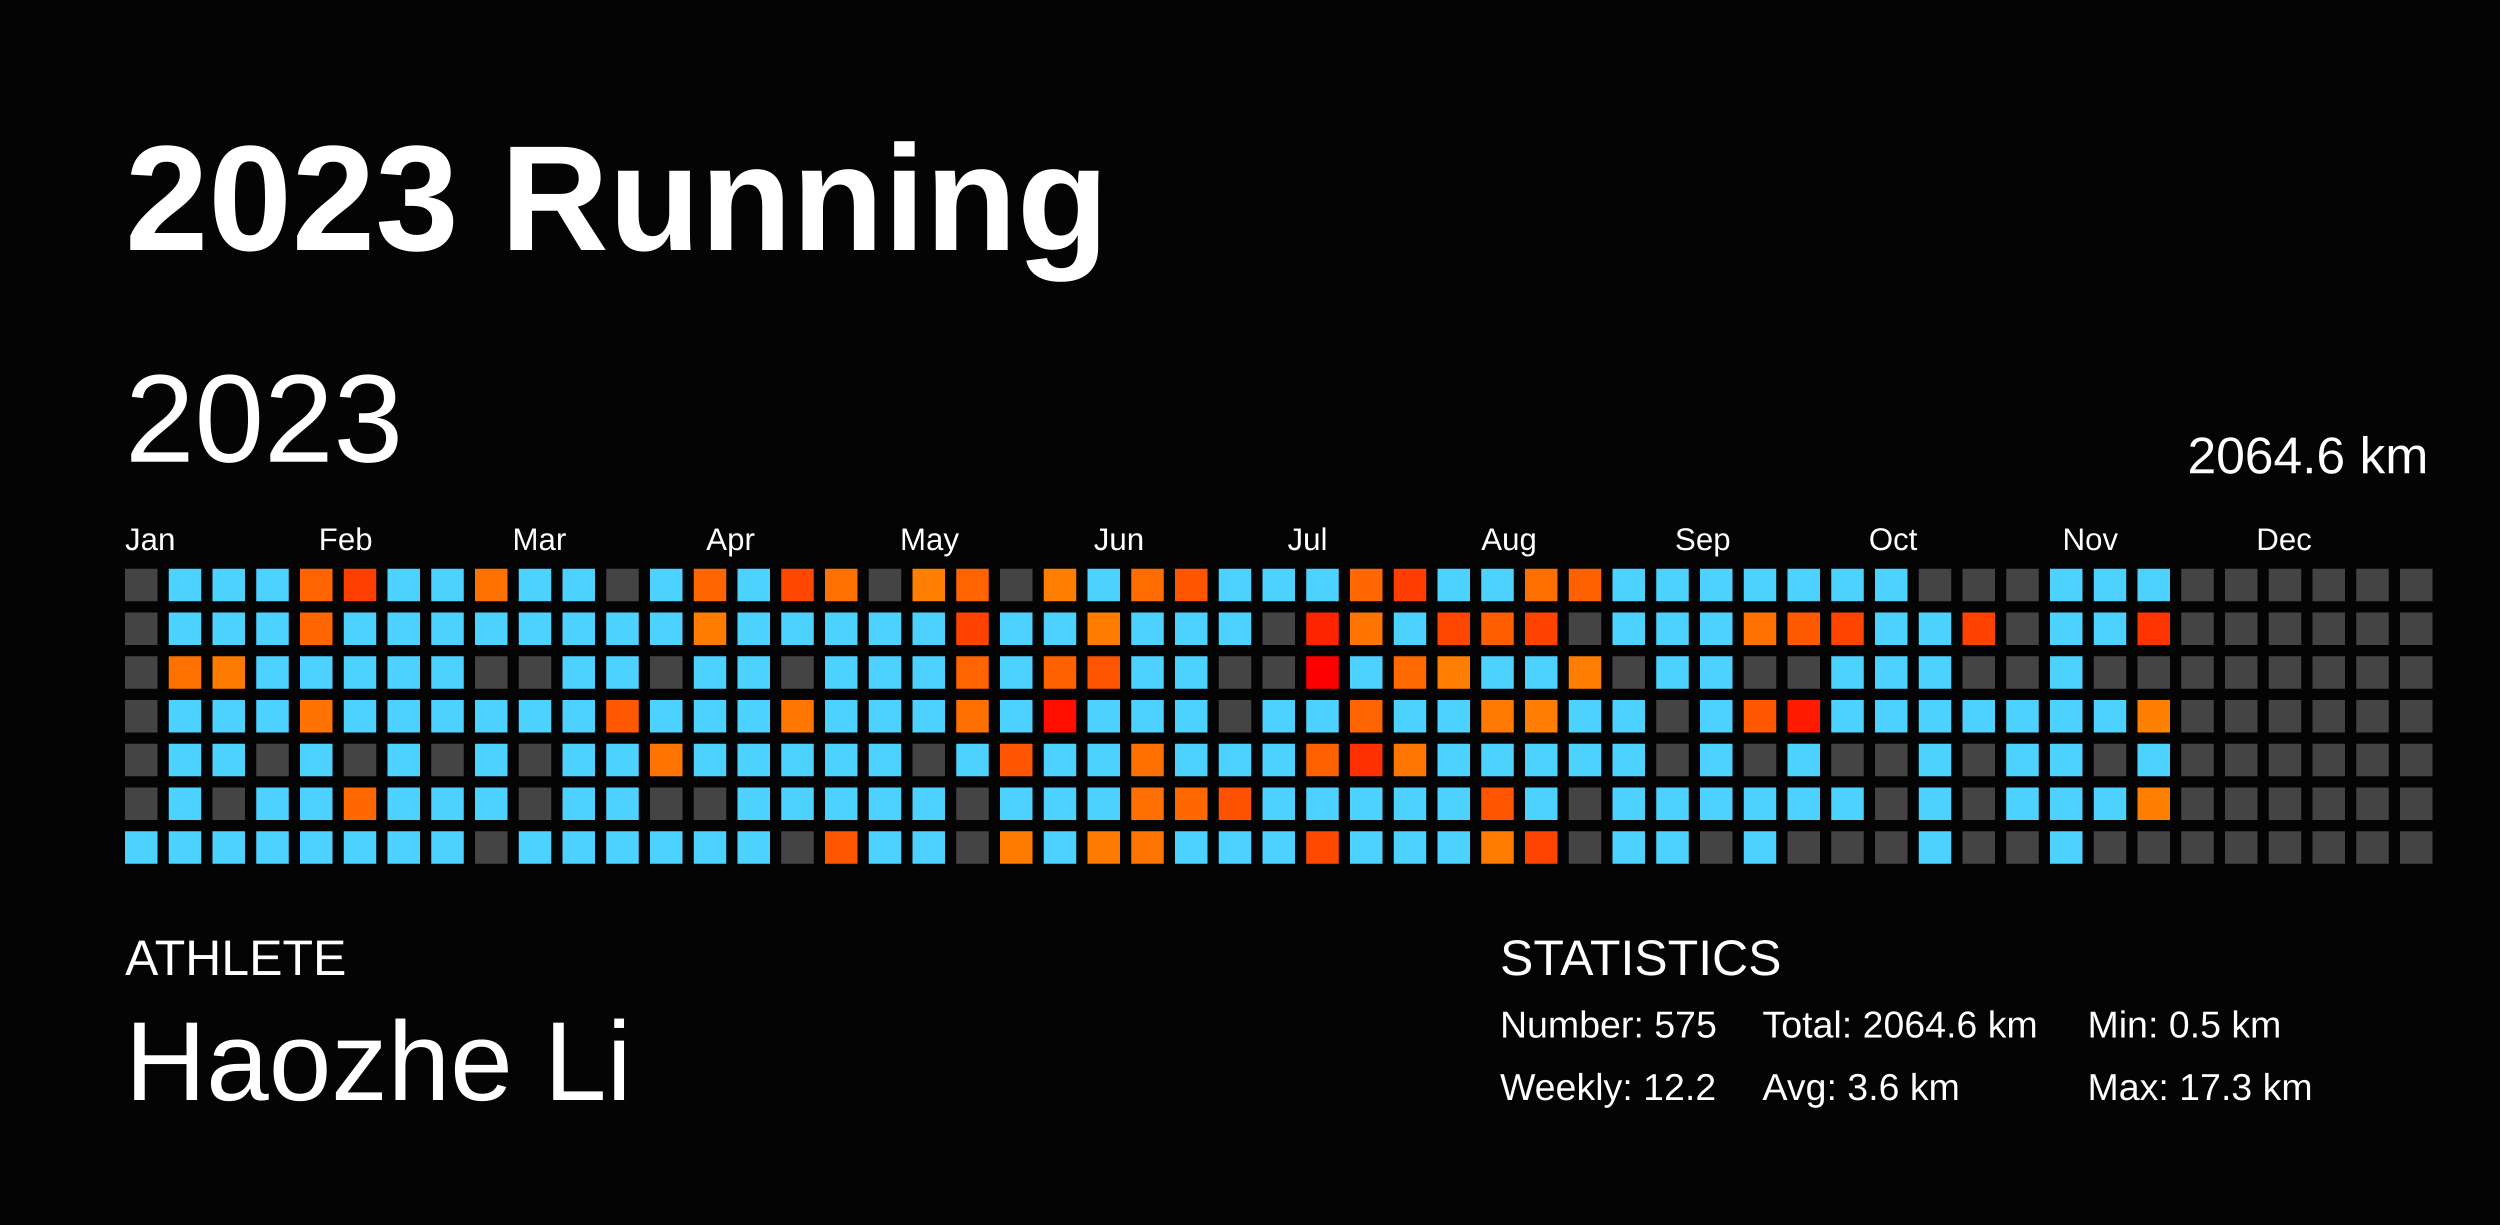
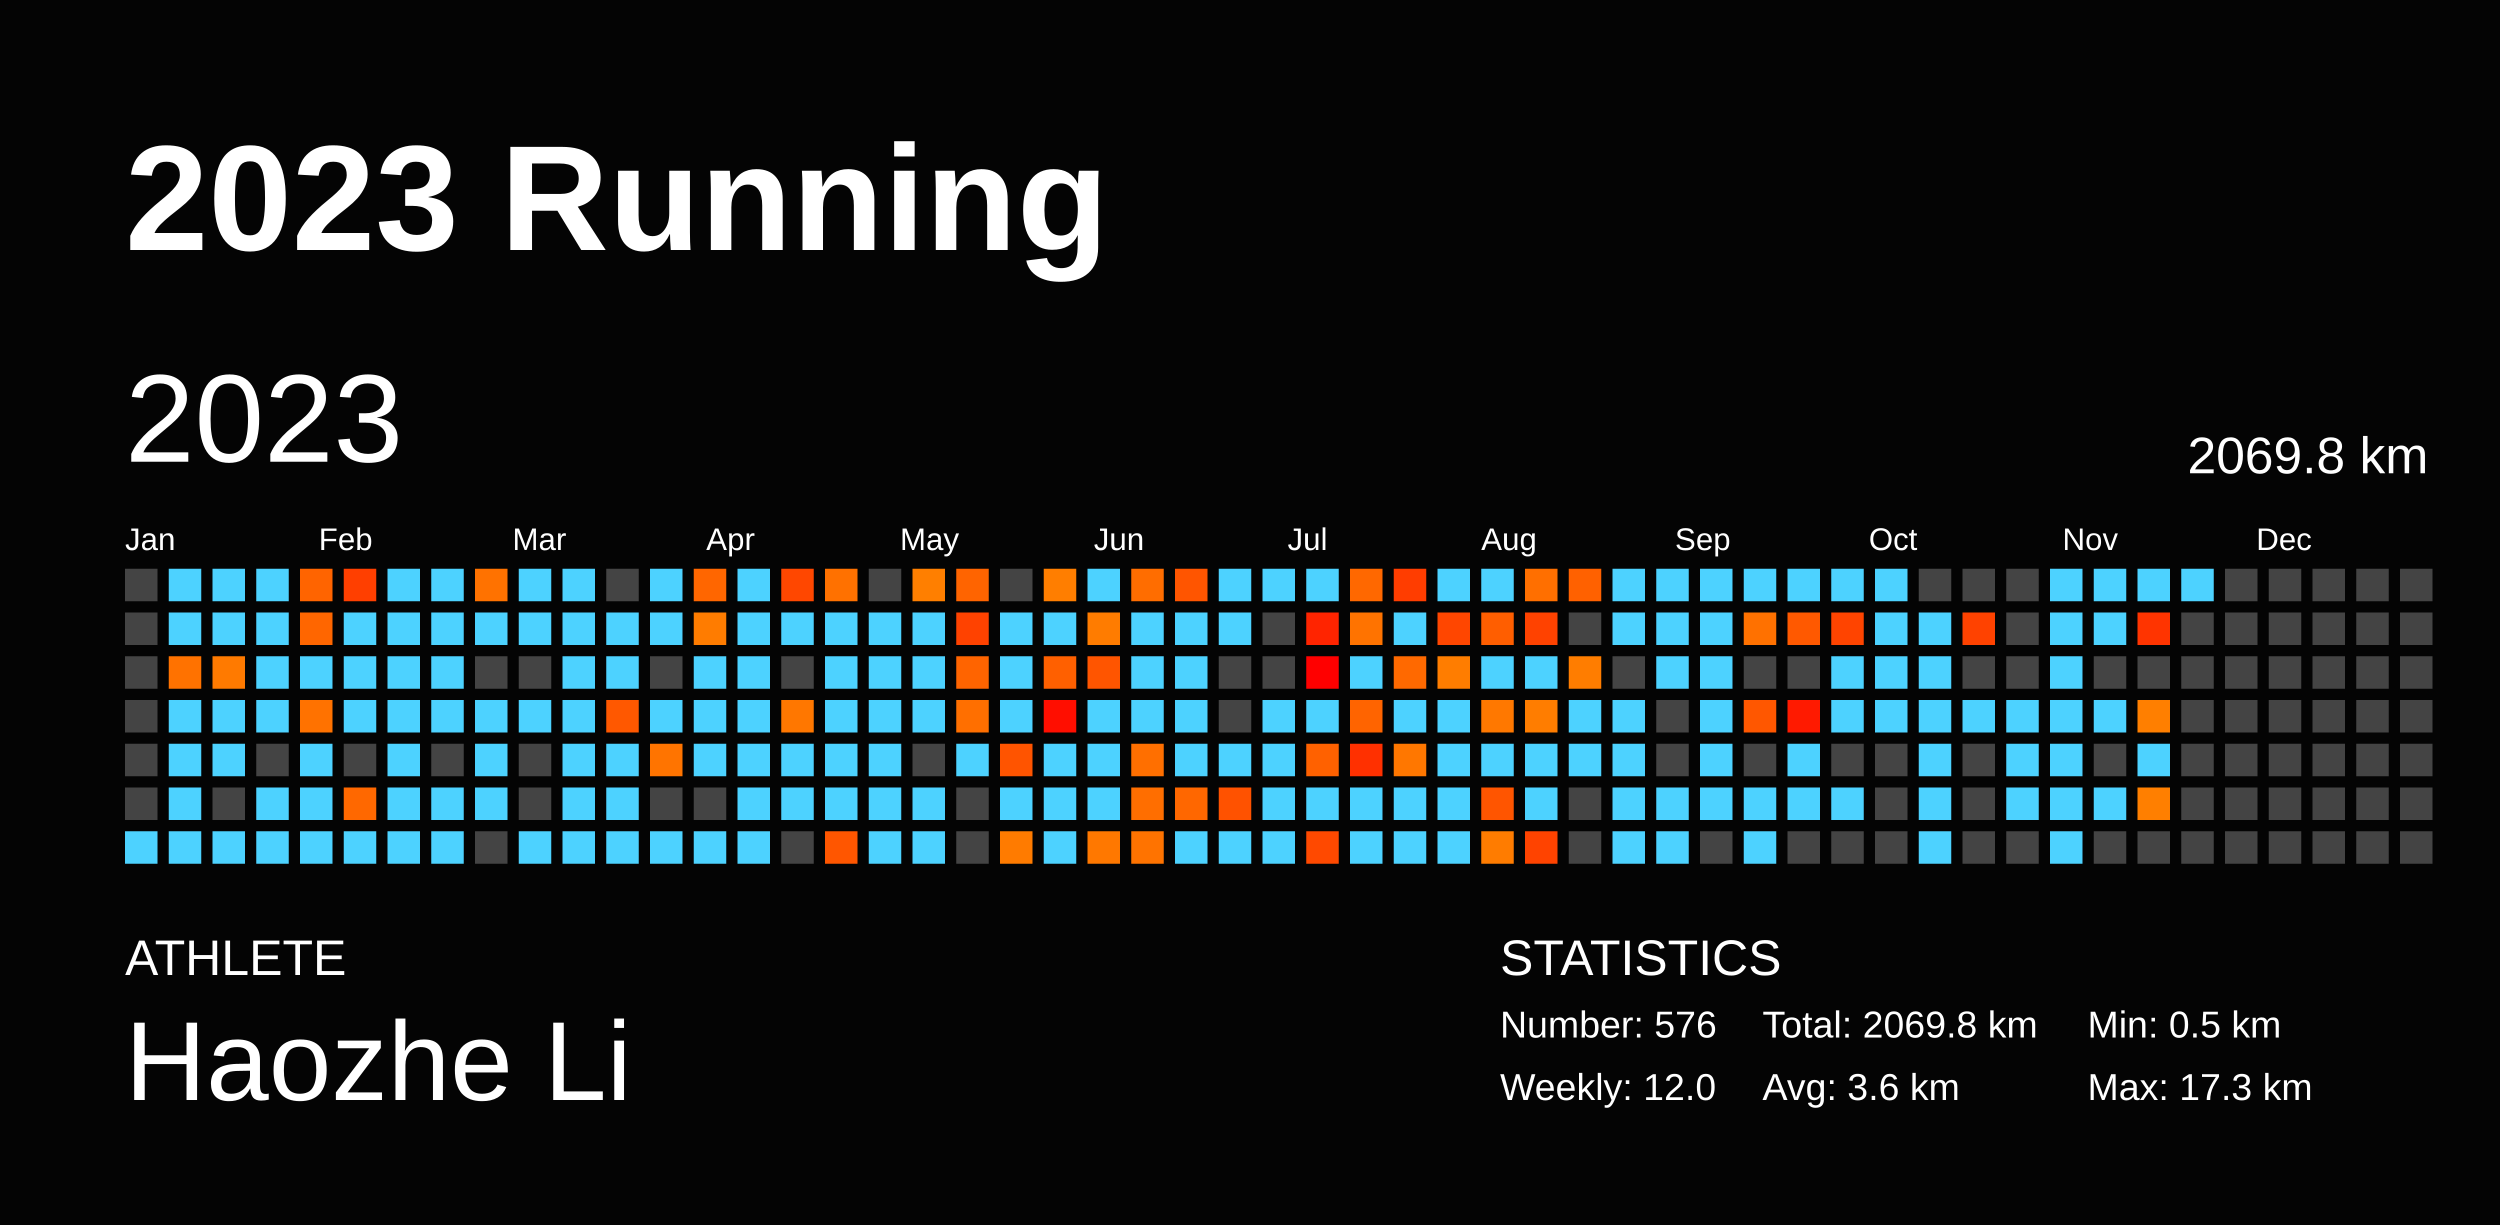
<svg xmlns="http://www.w3.org/2000/svg" baseProfile="full" height="98mm" version="1.1" viewBox="0,0,200,98" width="200mm">
  <defs />
  <rect fill="#040404" height="98" width="200" x="0" y="0" />
  <text fill="#FFFFFF" style="font-size:12px; font-family:Arial; font-weight:bold;" x="10" y="20">2023 Running</text>
  <text fill="#FFFFFF" style="font-size:4px; font-family:Arial" x="10" y="78">ATHLETE</text>
  <text fill="#FFFFFF" style="font-size:9px; font-family:Arial" x="10" y="88">Haozhe Li</text>
  <text fill="#FFFFFF" style="font-size:4px; font-family:Arial" x="120" y="78">STATISTICS</text>
-   <text fill="#FFFFFF" style="font-size:3px; font-family:Arial" x="120" y="83">Number: 575</text>
-   <text fill="#FFFFFF" style="font-size:3px; font-family:Arial" x="120" y="88">Weekly: 12.2</text>
-   <text fill="#FFFFFF" style="font-size:3px; font-family:Arial" x="141" y="83">Total: 2064.6 km</text>
+   <text fill="#FFFFFF" style="font-size:3px; font-family:Arial" x="120" y="83">Number: 576</text>
+   <text fill="#FFFFFF" style="font-size:3px; font-family:Arial" x="120" y="88">Weekly: 12.0</text>
+   <text fill="#FFFFFF" style="font-size:3px; font-family:Arial" x="141" y="83">Total: 2069.8 km</text>
  <text fill="#FFFFFF" style="font-size:3px; font-family:Arial" x="141" y="88">Avg: 3.6 km</text>
  <text fill="#FFFFFF" style="font-size:3px; font-family:Arial" x="167" y="83">Min: 0.5 km</text>
  <text fill="#FFFFFF" style="font-size:3px; font-family:Arial" x="167" y="88">Max: 17.3 km</text>
  <text dominant-baseline="hanging" fill="#FFFFFF" style="font-size:10.0px; font-family:Arial;" x="10" y="30">2023</text>
-   <text dominant-baseline="hanging" fill="#FFFFFF" style="font-size:4.125px; font-family:Arial;" x="175" y="35">2064.6 km</text>
+   <text dominant-baseline="hanging" fill="#FFFFFF" style="font-size:4.125px; font-family:Arial;" x="175" y="35">2069.8 km</text>
  <text fill="#FFFFFF" style="font-size:2.5px; font-family:Arial" x="10.0" y="44">Jan</text>
  <text fill="#FFFFFF" style="font-size:2.5px; font-family:Arial" x="25.5" y="44">Feb</text>
  <text fill="#FFFFFF" style="font-size:2.5px; font-family:Arial" x="41.0" y="44">Mar</text>
  <text fill="#FFFFFF" style="font-size:2.5px; font-family:Arial" x="56.5" y="44">Apr</text>
  <text fill="#FFFFFF" style="font-size:2.5px; font-family:Arial" x="72.0" y="44">May</text>
  <text fill="#FFFFFF" style="font-size:2.5px; font-family:Arial" x="87.5" y="44">Jun</text>
  <text fill="#FFFFFF" style="font-size:2.5px; font-family:Arial" x="103.0" y="44">Jul</text>
  <text fill="#FFFFFF" style="font-size:2.5px; font-family:Arial" x="118.5" y="44">Aug</text>
  <text fill="#FFFFFF" style="font-size:2.5px; font-family:Arial" x="134.0" y="44">Sep</text>
  <text fill="#FFFFFF" style="font-size:2.5px; font-family:Arial" x="149.5" y="44">Oct</text>
  <text fill="#FFFFFF" style="font-size:2.5px; font-family:Arial" x="165.0" y="44">Nov</text>
  <text fill="#FFFFFF" style="font-size:2.5px; font-family:Arial" x="180.5" y="44">Dec</text>
  <rect fill="#444444" height="2.6" width="2.6" x="10.0" y="45.5" />
  <rect fill="#444444" height="2.6" width="2.6" x="10.0" y="49.0" />
  <rect fill="#444444" height="2.6" width="2.6" x="10.0" y="52.5" />
  <rect fill="#444444" height="2.6" width="2.6" x="10.0" y="56.0" />
  <rect fill="#444444" height="2.6" width="2.6" x="10.0" y="59.5" />
  <rect fill="#444444" height="2.6" width="2.6" x="10.0" y="63.0" />
  <rect fill="#4dd2ff" height="2.6" width="2.6" x="10.0" y="66.5" />
  <rect fill="#4dd2ff" height="2.6" width="2.6" x="13.5" y="45.5" />
  <rect fill="#4dd2ff" height="2.6" width="2.6" x="13.5" y="49.0" />
  <rect fill="#ff7200" height="2.6" width="2.6" x="13.5" y="52.5" />
  <rect fill="#4dd2ff" height="2.6" width="2.6" x="13.5" y="56.0" />
  <rect fill="#4dd2ff" height="2.6" width="2.6" x="13.5" y="59.5" />
  <rect fill="#4dd2ff" height="2.6" width="2.6" x="13.5" y="63.0" />
  <rect fill="#4dd2ff" height="2.6" width="2.6" x="13.5" y="66.5" />
  <rect fill="#4dd2ff" height="2.6" width="2.6" x="17.0" y="45.5" />
  <rect fill="#4dd2ff" height="2.6" width="2.6" x="17.0" y="49.0" />
  <rect fill="#ff7a00" height="2.6" width="2.6" x="17.0" y="52.5" />
  <rect fill="#4dd2ff" height="2.6" width="2.6" x="17.0" y="56.0" />
  <rect fill="#4dd2ff" height="2.6" width="2.6" x="17.0" y="59.5" />
  <rect fill="#444444" height="2.6" width="2.6" x="17.0" y="63.0" />
  <rect fill="#4dd2ff" height="2.6" width="2.6" x="17.0" y="66.5" />
  <rect fill="#4dd2ff" height="2.6" width="2.6" x="20.5" y="45.5" />
  <rect fill="#4dd2ff" height="2.6" width="2.6" x="20.5" y="49.0" />
  <rect fill="#4dd2ff" height="2.6" width="2.6" x="20.5" y="52.5" />
  <rect fill="#4dd2ff" height="2.6" width="2.6" x="20.5" y="56.0" />
  <rect fill="#444444" height="2.6" width="2.6" x="20.5" y="59.5" />
  <rect fill="#4dd2ff" height="2.6" width="2.6" x="20.5" y="63.0" />
  <rect fill="#4dd2ff" height="2.6" width="2.6" x="20.5" y="66.5" />
  <rect fill="#ff6400" height="2.6" width="2.6" x="24.0" y="45.5" />
  <rect fill="#ff6600" height="2.6" width="2.6" x="24.0" y="49.0" />
  <rect fill="#4dd2ff" height="2.6" width="2.6" x="24.0" y="52.5" />
  <rect fill="#ff7200" height="2.6" width="2.6" x="24.0" y="56.0" />
  <rect fill="#4dd2ff" height="2.6" width="2.6" x="24.0" y="59.5" />
  <rect fill="#4dd2ff" height="2.6" width="2.6" x="24.0" y="63.0" />
  <rect fill="#4dd2ff" height="2.6" width="2.6" x="24.0" y="66.5" />
  <rect fill="#ff3f00" height="2.6" width="2.6" x="27.5" y="45.5" />
  <rect fill="#4dd2ff" height="2.6" width="2.6" x="27.5" y="49.0" />
  <rect fill="#4dd2ff" height="2.6" width="2.6" x="27.5" y="52.5" />
  <rect fill="#4dd2ff" height="2.6" width="2.6" x="27.5" y="56.0" />
  <rect fill="#444444" height="2.6" width="2.6" x="27.5" y="59.5" />
  <rect fill="#ff6800" height="2.6" width="2.6" x="27.5" y="63.0" />
  <rect fill="#4dd2ff" height="2.6" width="2.6" x="27.5" y="66.5" />
  <rect fill="#4dd2ff" height="2.6" width="2.6" x="31.0" y="45.5" />
  <rect fill="#4dd2ff" height="2.6" width="2.6" x="31.0" y="49.0" />
  <rect fill="#4dd2ff" height="2.6" width="2.6" x="31.0" y="52.5" />
  <rect fill="#4dd2ff" height="2.6" width="2.6" x="31.0" y="56.0" />
  <rect fill="#4dd2ff" height="2.6" width="2.6" x="31.0" y="59.5" />
  <rect fill="#4dd2ff" height="2.6" width="2.6" x="31.0" y="63.0" />
  <rect fill="#4dd2ff" height="2.6" width="2.6" x="31.0" y="66.5" />
  <rect fill="#4dd2ff" height="2.6" width="2.6" x="34.5" y="45.5" />
  <rect fill="#4dd2ff" height="2.6" width="2.6" x="34.5" y="49.0" />
  <rect fill="#4dd2ff" height="2.6" width="2.6" x="34.5" y="52.5" />
  <rect fill="#4dd2ff" height="2.6" width="2.6" x="34.5" y="56.0" />
  <rect fill="#444444" height="2.6" width="2.6" x="34.5" y="59.5" />
  <rect fill="#4dd2ff" height="2.6" width="2.6" x="34.5" y="63.0" />
  <rect fill="#4dd2ff" height="2.6" width="2.6" x="34.5" y="66.5" />
  <rect fill="#ff7200" height="2.6" width="2.6" x="38.0" y="45.5" />
  <rect fill="#4dd2ff" height="2.6" width="2.6" x="38.0" y="49.0" />
  <rect fill="#444444" height="2.6" width="2.6" x="38.0" y="52.5" />
  <rect fill="#4dd2ff" height="2.6" width="2.6" x="38.0" y="56.0" />
  <rect fill="#4dd2ff" height="2.6" width="2.6" x="38.0" y="59.5" />
  <rect fill="#4dd2ff" height="2.6" width="2.6" x="38.0" y="63.0" />
  <rect fill="#444444" height="2.6" width="2.6" x="38.0" y="66.5" />
  <rect fill="#4dd2ff" height="2.6" width="2.6" x="41.5" y="45.5" />
  <rect fill="#4dd2ff" height="2.6" width="2.6" x="41.5" y="49.0" />
  <rect fill="#444444" height="2.6" width="2.6" x="41.5" y="52.5" />
  <rect fill="#4dd2ff" height="2.6" width="2.6" x="41.5" y="56.0" />
  <rect fill="#444444" height="2.6" width="2.6" x="41.5" y="59.5" />
  <rect fill="#444444" height="2.6" width="2.6" x="41.5" y="63.0" />
  <rect fill="#4dd2ff" height="2.6" width="2.6" x="41.5" y="66.5" />
  <rect fill="#4dd2ff" height="2.6" width="2.6" x="45.0" y="45.5" />
  <rect fill="#4dd2ff" height="2.6" width="2.6" x="45.0" y="49.0" />
  <rect fill="#4dd2ff" height="2.6" width="2.6" x="45.0" y="52.5" />
  <rect fill="#4dd2ff" height="2.6" width="2.6" x="45.0" y="56.0" />
  <rect fill="#4dd2ff" height="2.6" width="2.6" x="45.0" y="59.5" />
  <rect fill="#4dd2ff" height="2.6" width="2.6" x="45.0" y="63.0" />
  <rect fill="#4dd2ff" height="2.6" width="2.6" x="45.0" y="66.5" />
  <rect fill="#444444" height="2.6" width="2.6" x="48.5" y="45.5" />
  <rect fill="#4dd2ff" height="2.6" width="2.6" x="48.5" y="49.0" />
  <rect fill="#4dd2ff" height="2.6" width="2.6" x="48.5" y="52.5" />
  <rect fill="#ff5800" height="2.6" width="2.6" x="48.5" y="56.0" />
  <rect fill="#4dd2ff" height="2.6" width="2.6" x="48.5" y="59.5" />
  <rect fill="#4dd2ff" height="2.6" width="2.6" x="48.5" y="63.0" />
  <rect fill="#4dd2ff" height="2.6" width="2.6" x="48.5" y="66.5" />
  <rect fill="#4dd2ff" height="2.6" width="2.6" x="52.0" y="45.5" />
  <rect fill="#4dd2ff" height="2.6" width="2.6" x="52.0" y="49.0" />
  <rect fill="#444444" height="2.6" width="2.6" x="52.0" y="52.5" />
  <rect fill="#4dd2ff" height="2.6" width="2.6" x="52.0" y="56.0" />
  <rect fill="#ff7400" height="2.6" width="2.6" x="52.0" y="59.5" />
  <rect fill="#444444" height="2.6" width="2.6" x="52.0" y="63.0" />
  <rect fill="#4dd2ff" height="2.6" width="2.6" x="52.0" y="66.5" />
  <rect fill="#ff6600" height="2.6" width="2.6" x="55.5" y="45.5" />
  <rect fill="#ff7c00" height="2.6" width="2.6" x="55.5" y="49.0" />
  <rect fill="#4dd2ff" height="2.6" width="2.6" x="55.5" y="52.5" />
  <rect fill="#4dd2ff" height="2.6" width="2.6" x="55.5" y="56.0" />
  <rect fill="#4dd2ff" height="2.6" width="2.6" x="55.5" y="59.5" />
  <rect fill="#444444" height="2.6" width="2.6" x="55.5" y="63.0" />
  <rect fill="#4dd2ff" height="2.6" width="2.6" x="55.5" y="66.5" />
  <rect fill="#4dd2ff" height="2.6" width="2.6" x="59.0" y="45.5" />
  <rect fill="#4dd2ff" height="2.6" width="2.6" x="59.0" y="49.0" />
  <rect fill="#4dd2ff" height="2.6" width="2.6" x="59.0" y="52.5" />
  <rect fill="#4dd2ff" height="2.6" width="2.6" x="59.0" y="56.0" />
  <rect fill="#4dd2ff" height="2.6" width="2.6" x="59.0" y="59.5" />
  <rect fill="#4dd2ff" height="2.6" width="2.6" x="59.0" y="63.0" />
  <rect fill="#4dd2ff" height="2.6" width="2.6" x="59.0" y="66.5" />
  <rect fill="#ff4700" height="2.6" width="2.6" x="62.5" y="45.5" />
  <rect fill="#4dd2ff" height="2.6" width="2.6" x="62.5" y="49.0" />
  <rect fill="#444444" height="2.6" width="2.6" x="62.5" y="52.5" />
  <rect fill="#ff7700" height="2.6" width="2.6" x="62.5" y="56.0" />
  <rect fill="#4dd2ff" height="2.6" width="2.6" x="62.5" y="59.5" />
  <rect fill="#4dd2ff" height="2.6" width="2.6" x="62.5" y="63.0" />
  <rect fill="#444444" height="2.6" width="2.6" x="62.5" y="66.5" />
  <rect fill="#ff7100" height="2.6" width="2.6" x="66.0" y="45.5" />
  <rect fill="#4dd2ff" height="2.6" width="2.6" x="66.0" y="49.0" />
  <rect fill="#4dd2ff" height="2.6" width="2.6" x="66.0" y="52.5" />
  <rect fill="#4dd2ff" height="2.6" width="2.6" x="66.0" y="56.0" />
  <rect fill="#4dd2ff" height="2.6" width="2.6" x="66.0" y="59.5" />
  <rect fill="#4dd2ff" height="2.6" width="2.6" x="66.0" y="63.0" />
  <rect fill="#ff5600" height="2.6" width="2.6" x="66.0" y="66.5" />
  <rect fill="#444444" height="2.6" width="2.6" x="69.5" y="45.5" />
  <rect fill="#4dd2ff" height="2.6" width="2.6" x="69.5" y="49.0" />
  <rect fill="#4dd2ff" height="2.6" width="2.6" x="69.5" y="52.5" />
  <rect fill="#4dd2ff" height="2.6" width="2.6" x="69.5" y="56.0" />
  <rect fill="#4dd2ff" height="2.6" width="2.6" x="69.5" y="59.5" />
  <rect fill="#4dd2ff" height="2.6" width="2.6" x="69.5" y="63.0" />
  <rect fill="#4dd2ff" height="2.6" width="2.6" x="69.5" y="66.5" />
  <rect fill="#ff7f00" height="2.6" width="2.6" x="73.0" y="45.5" />
  <rect fill="#4dd2ff" height="2.6" width="2.6" x="73.0" y="49.0" />
  <rect fill="#4dd2ff" height="2.6" width="2.6" x="73.0" y="52.5" />
  <rect fill="#4dd2ff" height="2.6" width="2.6" x="73.0" y="56.0" />
  <rect fill="#444444" height="2.6" width="2.6" x="73.0" y="59.5" />
  <rect fill="#4dd2ff" height="2.6" width="2.6" x="73.0" y="63.0" />
  <rect fill="#4dd2ff" height="2.6" width="2.6" x="73.0" y="66.5" />
  <rect fill="#ff6400" height="2.6" width="2.6" x="76.5" y="45.5" />
  <rect fill="#ff4200" height="2.6" width="2.6" x="76.5" y="49.0" />
  <rect fill="#ff6400" height="2.6" width="2.6" x="76.5" y="52.5" />
  <rect fill="#ff6f00" height="2.6" width="2.6" x="76.5" y="56.0" />
  <rect fill="#4dd2ff" height="2.6" width="2.6" x="76.5" y="59.5" />
  <rect fill="#444444" height="2.6" width="2.6" x="76.5" y="63.0" />
  <rect fill="#444444" height="2.6" width="2.6" x="76.5" y="66.5" />
  <rect fill="#444444" height="2.6" width="2.6" x="80.0" y="45.5" />
  <rect fill="#4dd2ff" height="2.6" width="2.6" x="80.0" y="49.0" />
  <rect fill="#4dd2ff" height="2.6" width="2.6" x="80.0" y="52.5" />
  <rect fill="#4dd2ff" height="2.6" width="2.6" x="80.0" y="56.0" />
  <rect fill="#ff5400" height="2.6" width="2.6" x="80.0" y="59.5" />
  <rect fill="#4dd2ff" height="2.6" width="2.6" x="80.0" y="63.0" />
  <rect fill="#ff7b00" height="2.6" width="2.6" x="80.0" y="66.5" />
  <rect fill="#ff7e00" height="2.6" width="2.6" x="83.5" y="45.5" />
  <rect fill="#4dd2ff" height="2.6" width="2.6" x="83.5" y="49.0" />
  <rect fill="#ff6000" height="2.6" width="2.6" x="83.5" y="52.5" />
  <rect fill="#ff0e00" height="2.6" width="2.6" x="83.5" y="56.0" />
  <rect fill="#4dd2ff" height="2.6" width="2.6" x="83.5" y="59.5" />
  <rect fill="#4dd2ff" height="2.6" width="2.6" x="83.5" y="63.0" />
  <rect fill="#4dd2ff" height="2.6" width="2.6" x="83.5" y="66.5" />
  <rect fill="#4dd2ff" height="2.6" width="2.6" x="87.0" y="45.5" />
  <rect fill="#ff7c00" height="2.6" width="2.6" x="87.0" y="49.0" />
  <rect fill="#ff5500" height="2.6" width="2.6" x="87.0" y="52.5" />
  <rect fill="#4dd2ff" height="2.6" width="2.6" x="87.0" y="56.0" />
  <rect fill="#4dd2ff" height="2.6" width="2.6" x="87.0" y="59.5" />
  <rect fill="#4dd2ff" height="2.6" width="2.6" x="87.0" y="63.0" />
  <rect fill="#ff7800" height="2.6" width="2.6" x="87.0" y="66.5" />
  <rect fill="#ff6d00" height="2.6" width="2.6" x="90.5" y="45.5" />
  <rect fill="#4dd2ff" height="2.6" width="2.6" x="90.5" y="49.0" />
  <rect fill="#4dd2ff" height="2.6" width="2.6" x="90.5" y="52.5" />
  <rect fill="#4dd2ff" height="2.6" width="2.6" x="90.5" y="56.0" />
  <rect fill="#ff6f00" height="2.6" width="2.6" x="90.5" y="59.5" />
  <rect fill="#ff6e00" height="2.6" width="2.6" x="90.5" y="63.0" />
  <rect fill="#ff7300" height="2.6" width="2.6" x="90.5" y="66.5" />
  <rect fill="#ff5500" height="2.6" width="2.6" x="94.0" y="45.5" />
  <rect fill="#4dd2ff" height="2.6" width="2.6" x="94.0" y="49.0" />
  <rect fill="#4dd2ff" height="2.6" width="2.6" x="94.0" y="52.5" />
  <rect fill="#4dd2ff" height="2.6" width="2.6" x="94.0" y="56.0" />
  <rect fill="#4dd2ff" height="2.6" width="2.6" x="94.0" y="59.5" />
  <rect fill="#ff6700" height="2.6" width="2.6" x="94.0" y="63.0" />
  <rect fill="#4dd2ff" height="2.6" width="2.6" x="94.0" y="66.5" />
  <rect fill="#4dd2ff" height="2.6" width="2.6" x="97.5" y="45.5" />
  <rect fill="#4dd2ff" height="2.6" width="2.6" x="97.5" y="49.0" />
  <rect fill="#444444" height="2.6" width="2.6" x="97.5" y="52.5" />
  <rect fill="#444444" height="2.6" width="2.6" x="97.5" y="56.0" />
  <rect fill="#4dd2ff" height="2.6" width="2.6" x="97.5" y="59.5" />
  <rect fill="#ff5200" height="2.6" width="2.6" x="97.5" y="63.0" />
  <rect fill="#4dd2ff" height="2.6" width="2.6" x="97.5" y="66.5" />
  <rect fill="#4dd2ff" height="2.6" width="2.6" x="101.0" y="45.5" />
  <rect fill="#444444" height="2.6" width="2.6" x="101.0" y="49.0" />
  <rect fill="#444444" height="2.6" width="2.6" x="101.0" y="52.5" />
  <rect fill="#4dd2ff" height="2.6" width="2.6" x="101.0" y="56.0" />
  <rect fill="#4dd2ff" height="2.6" width="2.6" x="101.0" y="59.5" />
  <rect fill="#4dd2ff" height="2.6" width="2.6" x="101.0" y="63.0" />
  <rect fill="#4dd2ff" height="2.6" width="2.6" x="101.0" y="66.5" />
  <rect fill="#4dd2ff" height="2.6" width="2.6" x="104.5" y="45.5" />
  <rect fill="#ff2400" height="2.6" width="2.6" x="104.5" y="49.0" />
  <rect fill="#ff0000" height="2.6" width="2.6" x="104.5" y="52.5" />
  <rect fill="#4dd2ff" height="2.6" width="2.6" x="104.5" y="56.0" />
  <rect fill="#ff6100" height="2.6" width="2.6" x="104.5" y="59.5" />
  <rect fill="#4dd2ff" height="2.6" width="2.6" x="104.5" y="63.0" />
  <rect fill="#ff4900" height="2.6" width="2.6" x="104.5" y="66.5" />
  <rect fill="#ff6800" height="2.6" width="2.6" x="108.0" y="45.5" />
  <rect fill="#ff7300" height="2.6" width="2.6" x="108.0" y="49.0" />
  <rect fill="#4dd2ff" height="2.6" width="2.6" x="108.0" y="52.5" />
  <rect fill="#ff6400" height="2.6" width="2.6" x="108.0" y="56.0" />
  <rect fill="#ff3000" height="2.6" width="2.6" x="108.0" y="59.5" />
  <rect fill="#4dd2ff" height="2.6" width="2.6" x="108.0" y="63.0" />
  <rect fill="#4dd2ff" height="2.6" width="2.6" x="108.0" y="66.5" />
  <rect fill="#ff3d00" height="2.6" width="2.6" x="111.5" y="45.5" />
  <rect fill="#4dd2ff" height="2.6" width="2.6" x="111.5" y="49.0" />
  <rect fill="#ff6900" height="2.6" width="2.6" x="111.5" y="52.5" />
  <rect fill="#4dd2ff" height="2.6" width="2.6" x="111.5" y="56.0" />
  <rect fill="#ff7700" height="2.6" width="2.6" x="111.5" y="59.5" />
  <rect fill="#4dd2ff" height="2.6" width="2.6" x="111.5" y="63.0" />
  <rect fill="#4dd2ff" height="2.6" width="2.6" x="111.5" y="66.5" />
  <rect fill="#4dd2ff" height="2.6" width="2.6" x="115.0" y="45.5" />
  <rect fill="#ff4600" height="2.6" width="2.6" x="115.0" y="49.0" />
  <rect fill="#ff7d00" height="2.6" width="2.6" x="115.0" y="52.5" />
  <rect fill="#4dd2ff" height="2.6" width="2.6" x="115.0" y="56.0" />
  <rect fill="#4dd2ff" height="2.6" width="2.6" x="115.0" y="59.5" />
  <rect fill="#4dd2ff" height="2.6" width="2.6" x="115.0" y="63.0" />
  <rect fill="#4dd2ff" height="2.6" width="2.6" x="115.0" y="66.5" />
  <rect fill="#4dd2ff" height="2.6" width="2.6" x="118.5" y="45.5" />
  <rect fill="#ff5e00" height="2.6" width="2.6" x="118.5" y="49.0" />
  <rect fill="#4dd2ff" height="2.6" width="2.6" x="118.5" y="52.5" />
  <rect fill="#ff7800" height="2.6" width="2.6" x="118.5" y="56.0" />
  <rect fill="#4dd2ff" height="2.6" width="2.6" x="118.5" y="59.5" />
  <rect fill="#ff5500" height="2.6" width="2.6" x="118.5" y="63.0" />
  <rect fill="#ff7c00" height="2.6" width="2.6" x="118.5" y="66.5" />
  <rect fill="#ff6f00" height="2.6" width="2.6" x="122.0" y="45.5" />
  <rect fill="#ff4200" height="2.6" width="2.6" x="122.0" y="49.0" />
  <rect fill="#4dd2ff" height="2.6" width="2.6" x="122.0" y="52.5" />
  <rect fill="#ff7d00" height="2.6" width="2.6" x="122.0" y="56.0" />
  <rect fill="#4dd2ff" height="2.6" width="2.6" x="122.0" y="59.5" />
  <rect fill="#4dd2ff" height="2.6" width="2.6" x="122.0" y="63.0" />
  <rect fill="#ff4300" height="2.6" width="2.6" x="122.0" y="66.5" />
  <rect fill="#ff6100" height="2.6" width="2.6" x="125.5" y="45.5" />
  <rect fill="#444444" height="2.6" width="2.6" x="125.5" y="49.0" />
  <rect fill="#ff7d00" height="2.6" width="2.6" x="125.5" y="52.5" />
  <rect fill="#4dd2ff" height="2.6" width="2.6" x="125.5" y="56.0" />
  <rect fill="#4dd2ff" height="2.6" width="2.6" x="125.5" y="59.5" />
  <rect fill="#444444" height="2.6" width="2.6" x="125.5" y="63.0" />
  <rect fill="#444444" height="2.6" width="2.6" x="125.5" y="66.5" />
  <rect fill="#4dd2ff" height="2.6" width="2.6" x="129.0" y="45.5" />
  <rect fill="#4dd2ff" height="2.6" width="2.6" x="129.0" y="49.0" />
  <rect fill="#444444" height="2.6" width="2.6" x="129.0" y="52.5" />
  <rect fill="#4dd2ff" height="2.6" width="2.6" x="129.0" y="56.0" />
  <rect fill="#4dd2ff" height="2.6" width="2.6" x="129.0" y="59.5" />
  <rect fill="#4dd2ff" height="2.6" width="2.6" x="129.0" y="63.0" />
  <rect fill="#4dd2ff" height="2.6" width="2.6" x="129.0" y="66.5" />
  <rect fill="#4dd2ff" height="2.6" width="2.6" x="132.5" y="45.5" />
  <rect fill="#4dd2ff" height="2.6" width="2.6" x="132.5" y="49.0" />
  <rect fill="#4dd2ff" height="2.6" width="2.6" x="132.5" y="52.5" />
  <rect fill="#444444" height="2.6" width="2.6" x="132.5" y="56.0" />
  <rect fill="#444444" height="2.6" width="2.6" x="132.5" y="59.5" />
  <rect fill="#4dd2ff" height="2.6" width="2.6" x="132.5" y="63.0" />
  <rect fill="#4dd2ff" height="2.6" width="2.6" x="132.5" y="66.5" />
  <rect fill="#4dd2ff" height="2.6" width="2.6" x="136.0" y="45.5" />
  <rect fill="#4dd2ff" height="2.6" width="2.6" x="136.0" y="49.0" />
  <rect fill="#4dd2ff" height="2.6" width="2.6" x="136.0" y="52.5" />
  <rect fill="#4dd2ff" height="2.6" width="2.6" x="136.0" y="56.0" />
  <rect fill="#4dd2ff" height="2.6" width="2.6" x="136.0" y="59.5" />
  <rect fill="#4dd2ff" height="2.6" width="2.6" x="136.0" y="63.0" />
  <rect fill="#444444" height="2.6" width="2.6" x="136.0" y="66.5" />
  <rect fill="#4dd2ff" height="2.6" width="2.6" x="139.5" y="45.5" />
  <rect fill="#ff7100" height="2.6" width="2.6" x="139.5" y="49.0" />
  <rect fill="#444444" height="2.6" width="2.6" x="139.5" y="52.5" />
  <rect fill="#ff5700" height="2.6" width="2.6" x="139.5" y="56.0" />
  <rect fill="#444444" height="2.6" width="2.6" x="139.5" y="59.5" />
  <rect fill="#4dd2ff" height="2.6" width="2.6" x="139.5" y="63.0" />
  <rect fill="#4dd2ff" height="2.6" width="2.6" x="139.5" y="66.5" />
  <rect fill="#4dd2ff" height="2.6" width="2.6" x="143.0" y="45.5" />
  <rect fill="#ff5900" height="2.6" width="2.6" x="143.0" y="49.0" />
  <rect fill="#444444" height="2.6" width="2.6" x="143.0" y="52.5" />
  <rect fill="#ff1a00" height="2.6" width="2.6" x="143.0" y="56.0" />
  <rect fill="#4dd2ff" height="2.6" width="2.6" x="143.0" y="59.5" />
  <rect fill="#4dd2ff" height="2.6" width="2.6" x="143.0" y="63.0" />
  <rect fill="#444444" height="2.6" width="2.6" x="143.0" y="66.5" />
  <rect fill="#4dd2ff" height="2.6" width="2.6" x="146.5" y="45.5" />
  <rect fill="#ff4400" height="2.6" width="2.6" x="146.5" y="49.0" />
  <rect fill="#4dd2ff" height="2.6" width="2.6" x="146.5" y="52.5" />
  <rect fill="#4dd2ff" height="2.6" width="2.6" x="146.5" y="56.0" />
  <rect fill="#444444" height="2.6" width="2.6" x="146.5" y="59.5" />
  <rect fill="#4dd2ff" height="2.6" width="2.6" x="146.5" y="63.0" />
  <rect fill="#444444" height="2.6" width="2.6" x="146.5" y="66.5" />
  <rect fill="#4dd2ff" height="2.6" width="2.6" x="150.0" y="45.5" />
  <rect fill="#4dd2ff" height="2.6" width="2.6" x="150.0" y="49.0" />
  <rect fill="#4dd2ff" height="2.6" width="2.6" x="150.0" y="52.5" />
  <rect fill="#4dd2ff" height="2.6" width="2.6" x="150.0" y="56.0" />
  <rect fill="#444444" height="2.6" width="2.6" x="150.0" y="59.5" />
  <rect fill="#444444" height="2.6" width="2.6" x="150.0" y="63.0" />
  <rect fill="#444444" height="2.6" width="2.6" x="150.0" y="66.5" />
  <rect fill="#444444" height="2.6" width="2.6" x="153.5" y="45.5" />
  <rect fill="#4dd2ff" height="2.6" width="2.6" x="153.5" y="49.0" />
  <rect fill="#4dd2ff" height="2.6" width="2.6" x="153.5" y="52.5" />
  <rect fill="#4dd2ff" height="2.6" width="2.6" x="153.5" y="56.0" />
  <rect fill="#4dd2ff" height="2.6" width="2.6" x="153.5" y="59.5" />
  <rect fill="#4dd2ff" height="2.6" width="2.6" x="153.5" y="63.0" />
  <rect fill="#4dd2ff" height="2.6" width="2.6" x="153.5" y="66.5" />
  <rect fill="#444444" height="2.6" width="2.6" x="157.0" y="45.5" />
  <rect fill="#ff4200" height="2.6" width="2.6" x="157.0" y="49.0" />
  <rect fill="#444444" height="2.6" width="2.6" x="157.0" y="52.5" />
  <rect fill="#4dd2ff" height="2.6" width="2.6" x="157.0" y="56.0" />
  <rect fill="#444444" height="2.6" width="2.6" x="157.0" y="59.5" />
  <rect fill="#444444" height="2.6" width="2.6" x="157.0" y="63.0" />
  <rect fill="#444444" height="2.6" width="2.6" x="157.0" y="66.5" />
  <rect fill="#444444" height="2.6" width="2.6" x="160.5" y="45.5" />
  <rect fill="#444444" height="2.6" width="2.6" x="160.5" y="49.0" />
  <rect fill="#444444" height="2.6" width="2.6" x="160.5" y="52.5" />
  <rect fill="#4dd2ff" height="2.6" width="2.6" x="160.5" y="56.0" />
  <rect fill="#4dd2ff" height="2.6" width="2.6" x="160.5" y="59.5" />
  <rect fill="#4dd2ff" height="2.6" width="2.6" x="160.5" y="63.0" />
  <rect fill="#444444" height="2.6" width="2.6" x="160.5" y="66.5" />
  <rect fill="#4dd2ff" height="2.6" width="2.6" x="164.0" y="45.5" />
  <rect fill="#4dd2ff" height="2.6" width="2.6" x="164.0" y="49.0" />
  <rect fill="#4dd2ff" height="2.6" width="2.6" x="164.0" y="52.5" />
  <rect fill="#4dd2ff" height="2.6" width="2.6" x="164.0" y="56.0" />
  <rect fill="#4dd2ff" height="2.6" width="2.6" x="164.0" y="59.5" />
  <rect fill="#4dd2ff" height="2.6" width="2.6" x="164.0" y="63.0" />
  <rect fill="#4dd2ff" height="2.6" width="2.6" x="164.0" y="66.5" />
  <rect fill="#4dd2ff" height="2.6" width="2.6" x="167.5" y="45.5" />
  <rect fill="#4dd2ff" height="2.6" width="2.6" x="167.5" y="49.0" />
  <rect fill="#444444" height="2.6" width="2.6" x="167.5" y="52.5" />
  <rect fill="#4dd2ff" height="2.6" width="2.6" x="167.5" y="56.0" />
  <rect fill="#444444" height="2.6" width="2.6" x="167.5" y="59.5" />
  <rect fill="#4dd2ff" height="2.6" width="2.6" x="167.5" y="63.0" />
  <rect fill="#444444" height="2.6" width="2.6" x="167.5" y="66.5" />
  <rect fill="#4dd2ff" height="2.6" width="2.6" x="171.0" y="45.5" />
  <rect fill="#ff3400" height="2.6" width="2.6" x="171.0" y="49.0" />
  <rect fill="#444444" height="2.6" width="2.6" x="171.0" y="52.5" />
  <rect fill="#ff7f00" height="2.6" width="2.6" x="171.0" y="56.0" />
  <rect fill="#4dd2ff" height="2.6" width="2.6" x="171.0" y="59.5" />
  <rect fill="#ff7f00" height="2.6" width="2.6" x="171.0" y="63.0" />
  <rect fill="#444444" height="2.6" width="2.6" x="171.0" y="66.5" />
-   <rect fill="#444444" height="2.6" width="2.6" x="174.5" y="45.5" />
+   <rect fill="#4dd2ff" height="2.6" width="2.6" x="174.5" y="45.5" />
  <rect fill="#444444" height="2.6" width="2.6" x="174.5" y="49.0" />
  <rect fill="#444444" height="2.6" width="2.6" x="174.5" y="52.5" />
  <rect fill="#444444" height="2.6" width="2.6" x="174.5" y="56.0" />
  <rect fill="#444444" height="2.6" width="2.6" x="174.5" y="59.5" />
  <rect fill="#444444" height="2.6" width="2.6" x="174.5" y="63.0" />
  <rect fill="#444444" height="2.6" width="2.6" x="174.5" y="66.5" />
  <rect fill="#444444" height="2.6" width="2.6" x="178.0" y="45.5" />
  <rect fill="#444444" height="2.6" width="2.6" x="178.0" y="49.0" />
  <rect fill="#444444" height="2.6" width="2.6" x="178.0" y="52.5" />
  <rect fill="#444444" height="2.6" width="2.6" x="178.0" y="56.0" />
  <rect fill="#444444" height="2.6" width="2.6" x="178.0" y="59.5" />
  <rect fill="#444444" height="2.6" width="2.6" x="178.0" y="63.0" />
  <rect fill="#444444" height="2.6" width="2.6" x="178.0" y="66.5" />
  <rect fill="#444444" height="2.6" width="2.6" x="181.5" y="45.5" />
  <rect fill="#444444" height="2.6" width="2.6" x="181.5" y="49.0" />
  <rect fill="#444444" height="2.6" width="2.6" x="181.5" y="52.5" />
  <rect fill="#444444" height="2.6" width="2.6" x="181.5" y="56.0" />
  <rect fill="#444444" height="2.6" width="2.6" x="181.5" y="59.5" />
  <rect fill="#444444" height="2.6" width="2.6" x="181.5" y="63.0" />
  <rect fill="#444444" height="2.6" width="2.6" x="181.5" y="66.5" />
  <rect fill="#444444" height="2.6" width="2.6" x="185.0" y="45.5" />
  <rect fill="#444444" height="2.6" width="2.6" x="185.0" y="49.0" />
  <rect fill="#444444" height="2.6" width="2.6" x="185.0" y="52.5" />
  <rect fill="#444444" height="2.6" width="2.6" x="185.0" y="56.0" />
  <rect fill="#444444" height="2.6" width="2.6" x="185.0" y="59.5" />
  <rect fill="#444444" height="2.6" width="2.6" x="185.0" y="63.0" />
  <rect fill="#444444" height="2.6" width="2.6" x="185.0" y="66.5" />
  <rect fill="#444444" height="2.6" width="2.6" x="188.5" y="45.5" />
  <rect fill="#444444" height="2.6" width="2.6" x="188.5" y="49.0" />
  <rect fill="#444444" height="2.6" width="2.6" x="188.5" y="52.5" />
  <rect fill="#444444" height="2.6" width="2.6" x="188.5" y="56.0" />
  <rect fill="#444444" height="2.6" width="2.6" x="188.5" y="59.5" />
  <rect fill="#444444" height="2.6" width="2.6" x="188.5" y="63.0" />
  <rect fill="#444444" height="2.6" width="2.6" x="188.5" y="66.5" />
  <rect fill="#444444" height="2.6" width="2.6" x="192.0" y="45.5" />
  <rect fill="#444444" height="2.6" width="2.6" x="192.0" y="49.0" />
  <rect fill="#444444" height="2.6" width="2.6" x="192.0" y="52.5" />
  <rect fill="#444444" height="2.6" width="2.6" x="192.0" y="56.0" />
  <rect fill="#444444" height="2.6" width="2.6" x="192.0" y="59.5" />
  <rect fill="#444444" height="2.6" width="2.6" x="192.0" y="63.0" />
  <rect fill="#444444" height="2.6" width="2.6" x="192.0" y="66.5" />
</svg>
